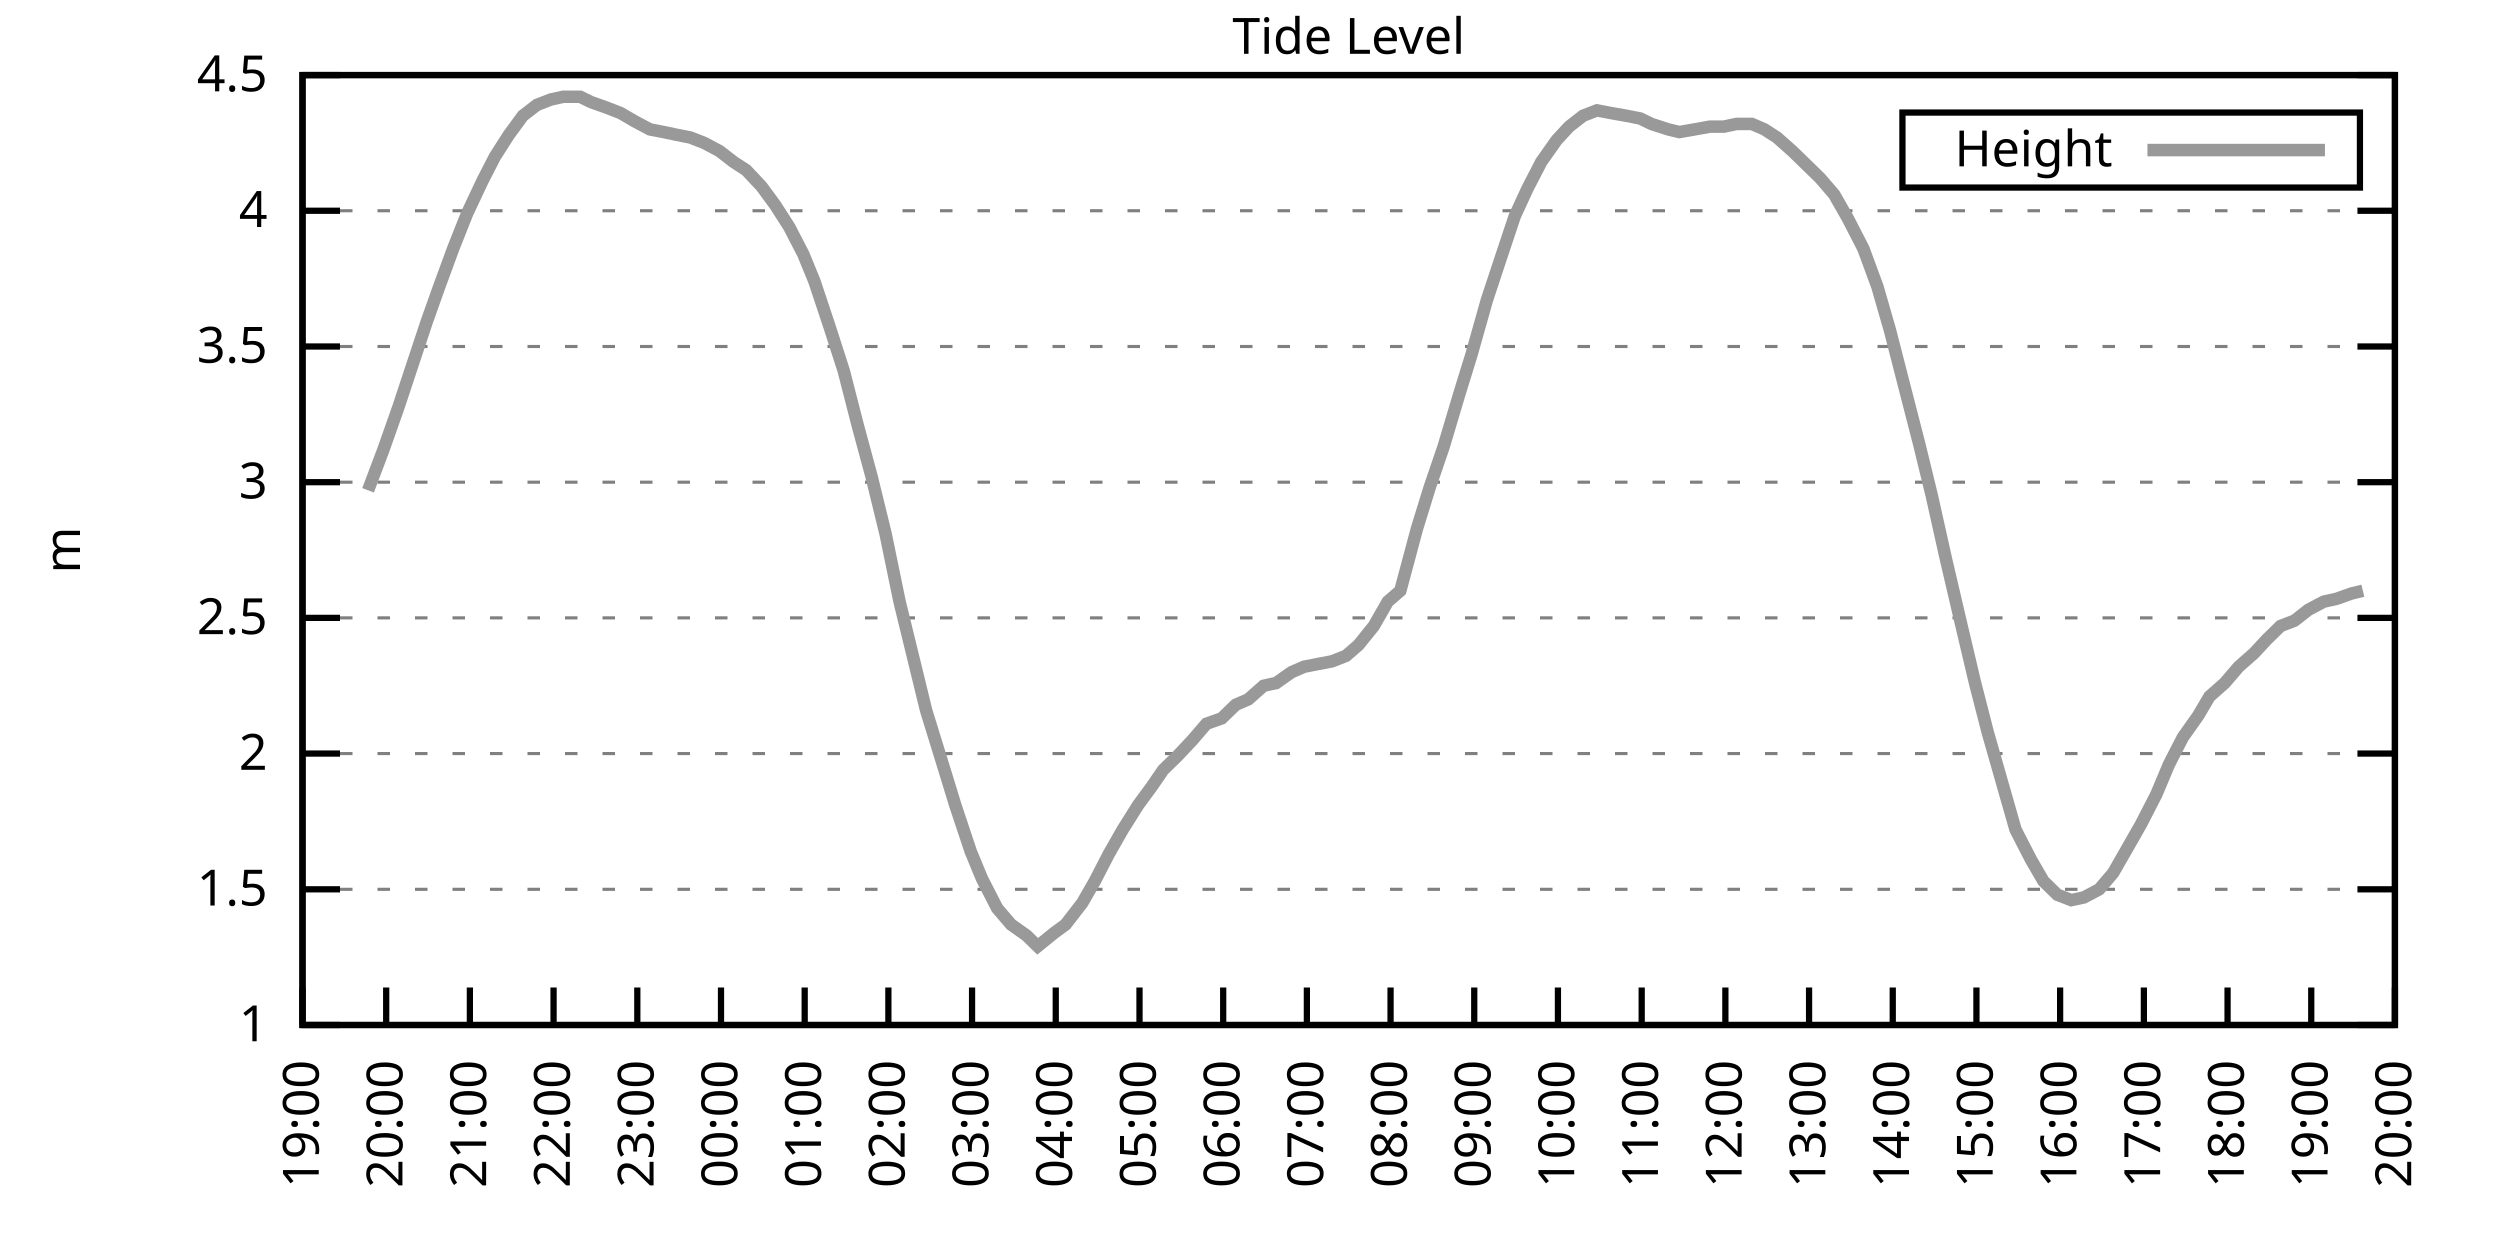
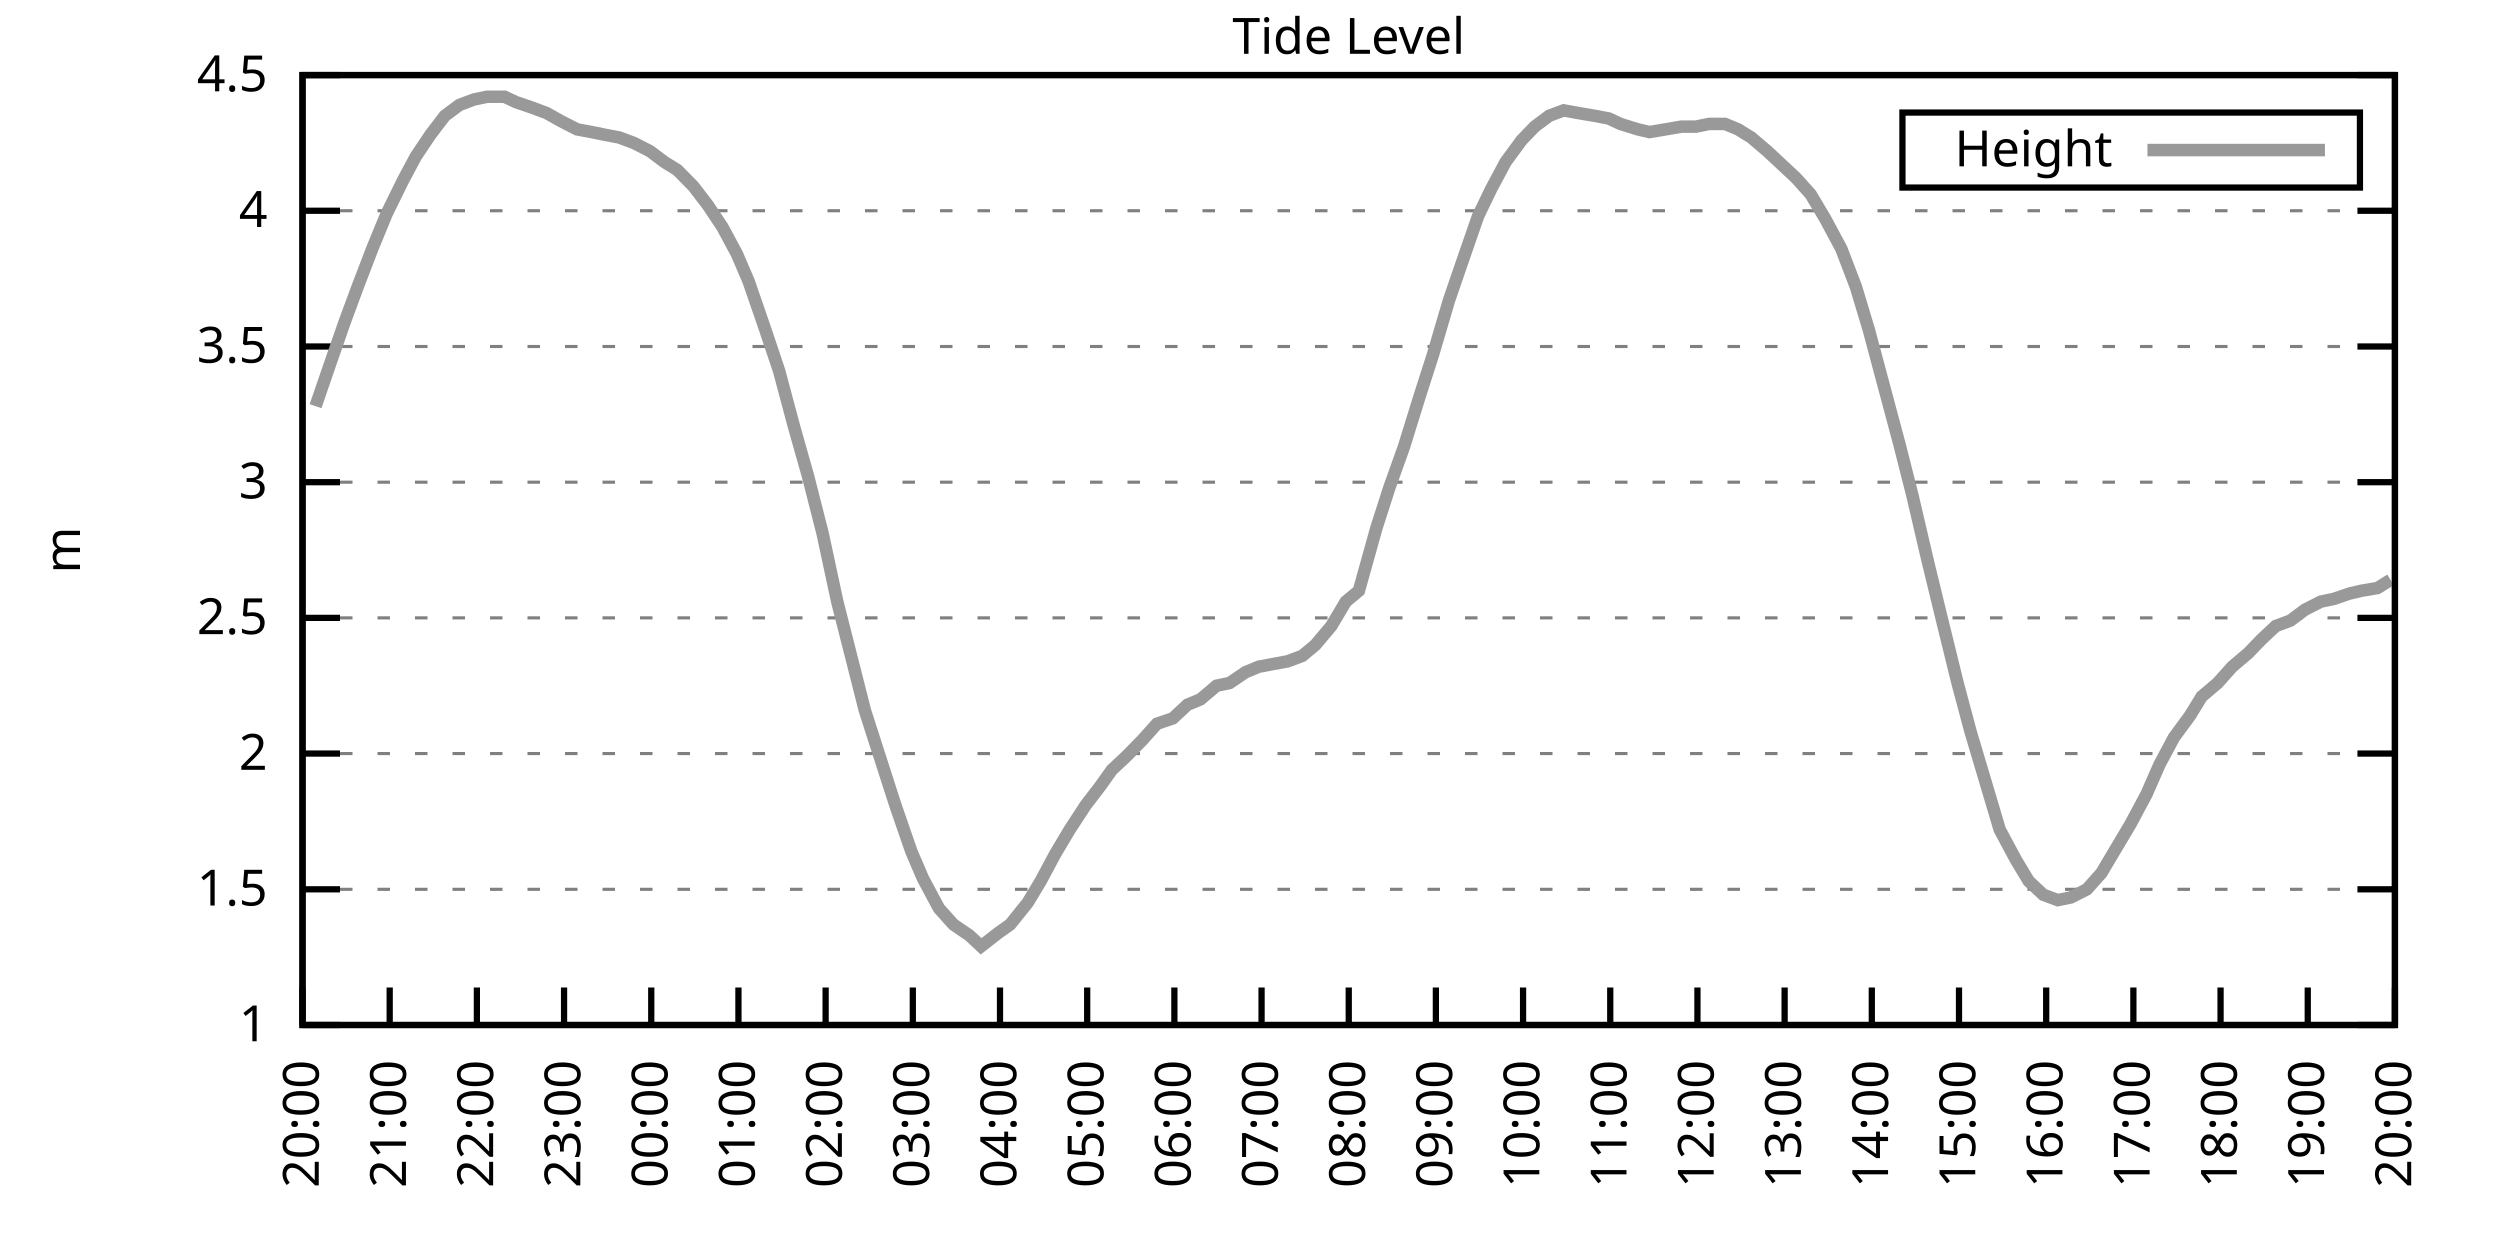
<svg xmlns="http://www.w3.org/2000/svg" xmlns:xlink="http://www.w3.org/1999/xlink" width="400" height="200" viewBox="0 0 400 200">
  <g id="gnuplot_canvas">
    <rect x="0" y="0" width="400" height="200" fill="none" />
    <defs>
      <circle id="gpDot" r="0.5" stroke-width="0.5" stroke="currentColor" />
      <path id="gpPt0" stroke-width="0.333" stroke="currentColor" d="M-1,0 h2 M0,-1 v2" />
      <path id="gpPt1" stroke-width="0.333" stroke="currentColor" d="M-1,-1 L1,1 M1,-1 L-1,1" />
      <path id="gpPt2" stroke-width="0.333" stroke="currentColor" d="M-1,0 L1,0 M0,-1 L0,1 M-1,-1 L1,1 M-1,1 L1,-1" />
      <rect id="gpPt3" stroke-width="0.333" stroke="currentColor" x="-1" y="-1" width="2" height="2" />
      <rect id="gpPt4" stroke-width="0.333" stroke="currentColor" fill="currentColor" x="-1" y="-1" width="2" height="2" />
      <circle id="gpPt5" stroke-width="0.333" stroke="currentColor" cx="0" cy="0" r="1" />
      <use xlink:href="#gpPt5" id="gpPt6" fill="currentColor" stroke="none" />
      <path id="gpPt7" stroke-width="0.333" stroke="currentColor" d="M0,-1.33 L-1.33,0.67 L1.33,0.67 z" />
      <use xlink:href="#gpPt7" id="gpPt8" fill="currentColor" stroke="none" />
      <use xlink:href="#gpPt7" id="gpPt9" stroke="currentColor" transform="rotate(180)" />
      <use xlink:href="#gpPt9" id="gpPt10" fill="currentColor" stroke="none" />
      <use xlink:href="#gpPt3" id="gpPt11" stroke="currentColor" transform="rotate(45)" />
      <use xlink:href="#gpPt11" id="gpPt12" fill="currentColor" stroke="none" />
      <path id="gpPt13" stroke-width="0.333" stroke="currentColor" d="M0,1.330 L1.265,0.411 L0.782,-1.067 L-0.782,-1.076 L-1.265,0.411 z" />
      <use xlink:href="#gpPt13" id="gpPt14" fill="currentColor" stroke="none" />
      <filter id="textbox" filterUnits="objectBoundingBox" x="0" y="0" height="1" width="1">
        <feFlood flood-color="white" flood-opacity="1" result="bgnd" />
        <feComposite in="SourceGraphic" in2="bgnd" operator="atop" />
      </filter>
      <filter id="greybox" filterUnits="objectBoundingBox" x="0" y="0" height="1" width="1">
        <feFlood flood-color="lightgrey" flood-opacity="1" result="grey" />
        <feComposite in="SourceGraphic" in2="grey" operator="atop" />
      </filter>
    </defs>
    <g fill="none" color="white" stroke="currentColor" stroke-width="1.00" stroke-linecap="butt" stroke-linejoin="miter">
</g>
    <g fill="none" color="black" stroke="currentColor" stroke-width="1.00" stroke-linecap="butt" stroke-linejoin="miter">
      <g stroke="none" shape-rendering="crispEdges">
        <polygon fill="rgb(255, 255, 255)" points="48.40,164.00 383.18,164.00 383.18,12.02 48.40,12.02 " />
      </g>
    </g>
    <g fill="none" color="black" stroke="currentColor" stroke-width="1.00" stroke-linecap="butt" stroke-linejoin="miter">
</g>
    <g fill="none" color="black" stroke="black" stroke-width="0.50" stroke-linecap="butt" stroke-linejoin="miter">
</g>
    <g fill="none" color="gray" stroke="currentColor" stroke-width="0.50" stroke-linecap="butt" stroke-linejoin="miter">
      <path stroke="gray" stroke-dasharray="2,4" class="gridline" d="M48.40,164.00 L383.19,164.00  " />
    </g>
    <g fill="none" color="gray" stroke="gray" stroke-width="1.00" stroke-linecap="butt" stroke-linejoin="miter">
</g>
    <g fill="none" color="black" stroke="currentColor" stroke-width="1.00" stroke-linecap="butt" stroke-linejoin="miter">
      <path stroke="black" d="M48.40,164.00 L54.40,164.00 M383.19,164.00 L377.19,164.00  " />
      <g transform="translate(42.80,166.60)" stroke="none" fill="black" font-family="Sans" font-size="8.00" text-anchor="end">
        <text>
          <tspan font-family="Sans"> 1</tspan>
        </text>
      </g>
    </g>
    <g fill="none" color="black" stroke="currentColor" stroke-width="1.00" stroke-linecap="butt" stroke-linejoin="miter">
</g>
    <g fill="none" color="black" stroke="black" stroke-width="0.50" stroke-linecap="butt" stroke-linejoin="miter">
</g>
    <g fill="none" color="gray" stroke="currentColor" stroke-width="0.50" stroke-linecap="butt" stroke-linejoin="miter">
      <path stroke="gray" stroke-dasharray="2,4" class="gridline" d="M48.40,142.29 L383.19,142.29  " />
    </g>
    <g fill="none" color="gray" stroke="gray" stroke-width="1.00" stroke-linecap="butt" stroke-linejoin="miter">
</g>
    <g fill="none" color="black" stroke="currentColor" stroke-width="1.00" stroke-linecap="butt" stroke-linejoin="miter">
      <path stroke="black" d="M48.40,142.29 L54.40,142.29 M383.19,142.29 L377.19,142.29  " />
      <g transform="translate(42.80,144.89)" stroke="none" fill="black" font-family="Sans" font-size="8.00" text-anchor="end">
        <text>
          <tspan font-family="Sans"> 1.5</tspan>
        </text>
      </g>
    </g>
    <g fill="none" color="black" stroke="currentColor" stroke-width="1.00" stroke-linecap="butt" stroke-linejoin="miter">
</g>
    <g fill="none" color="black" stroke="black" stroke-width="0.50" stroke-linecap="butt" stroke-linejoin="miter">
</g>
    <g fill="none" color="gray" stroke="currentColor" stroke-width="0.50" stroke-linecap="butt" stroke-linejoin="miter">
      <path stroke="gray" stroke-dasharray="2,4" class="gridline" d="M48.40,120.57 L383.19,120.57  " />
    </g>
    <g fill="none" color="gray" stroke="gray" stroke-width="1.00" stroke-linecap="butt" stroke-linejoin="miter">
</g>
    <g fill="none" color="black" stroke="currentColor" stroke-width="1.00" stroke-linecap="butt" stroke-linejoin="miter">
      <path stroke="black" d="M48.40,120.57 L54.40,120.57 M383.19,120.57 L377.19,120.57  " />
      <g transform="translate(42.80,123.17)" stroke="none" fill="black" font-family="Sans" font-size="8.00" text-anchor="end">
        <text>
          <tspan font-family="Sans"> 2</tspan>
        </text>
      </g>
    </g>
    <g fill="none" color="black" stroke="currentColor" stroke-width="1.00" stroke-linecap="butt" stroke-linejoin="miter">
</g>
    <g fill="none" color="black" stroke="black" stroke-width="0.50" stroke-linecap="butt" stroke-linejoin="miter">
</g>
    <g fill="none" color="gray" stroke="currentColor" stroke-width="0.50" stroke-linecap="butt" stroke-linejoin="miter">
      <path stroke="gray" stroke-dasharray="2,4" class="gridline" d="M48.40,98.86 L383.19,98.86  " />
    </g>
    <g fill="none" color="gray" stroke="gray" stroke-width="1.00" stroke-linecap="butt" stroke-linejoin="miter">
</g>
    <g fill="none" color="black" stroke="currentColor" stroke-width="1.00" stroke-linecap="butt" stroke-linejoin="miter">
      <path stroke="black" d="M48.40,98.86 L54.40,98.86 M383.19,98.86 L377.19,98.86  " />
      <g transform="translate(42.80,101.46)" stroke="none" fill="black" font-family="Sans" font-size="8.00" text-anchor="end">
        <text>
          <tspan font-family="Sans"> 2.5</tspan>
        </text>
      </g>
    </g>
    <g fill="none" color="black" stroke="currentColor" stroke-width="1.00" stroke-linecap="butt" stroke-linejoin="miter">
</g>
    <g fill="none" color="black" stroke="black" stroke-width="0.50" stroke-linecap="butt" stroke-linejoin="miter">
</g>
    <g fill="none" color="gray" stroke="currentColor" stroke-width="0.50" stroke-linecap="butt" stroke-linejoin="miter">
      <path stroke="gray" stroke-dasharray="2,4" class="gridline" d="M48.40,77.15 L383.19,77.15  " />
    </g>
    <g fill="none" color="gray" stroke="gray" stroke-width="1.00" stroke-linecap="butt" stroke-linejoin="miter">
</g>
    <g fill="none" color="black" stroke="currentColor" stroke-width="1.00" stroke-linecap="butt" stroke-linejoin="miter">
      <path stroke="black" d="M48.40,77.15 L54.40,77.15 M383.19,77.15 L377.19,77.15  " />
      <g transform="translate(42.80,79.75)" stroke="none" fill="black" font-family="Sans" font-size="8.00" text-anchor="end">
        <text>
          <tspan font-family="Sans"> 3</tspan>
        </text>
      </g>
    </g>
    <g fill="none" color="black" stroke="currentColor" stroke-width="1.00" stroke-linecap="butt" stroke-linejoin="miter">
</g>
    <g fill="none" color="black" stroke="black" stroke-width="0.50" stroke-linecap="butt" stroke-linejoin="miter">
</g>
    <g fill="none" color="gray" stroke="currentColor" stroke-width="0.50" stroke-linecap="butt" stroke-linejoin="miter">
      <path stroke="gray" stroke-dasharray="2,4" class="gridline" d="M48.40,55.44 L383.19,55.44  " />
    </g>
    <g fill="none" color="gray" stroke="gray" stroke-width="1.00" stroke-linecap="butt" stroke-linejoin="miter">
</g>
    <g fill="none" color="black" stroke="currentColor" stroke-width="1.00" stroke-linecap="butt" stroke-linejoin="miter">
      <path stroke="black" d="M48.40,55.44 L54.40,55.44 M383.19,55.44 L377.19,55.44  " />
      <g transform="translate(42.80,58.04)" stroke="none" fill="black" font-family="Sans" font-size="8.00" text-anchor="end">
        <text>
          <tspan font-family="Sans"> 3.5</tspan>
        </text>
      </g>
    </g>
    <g fill="none" color="black" stroke="currentColor" stroke-width="1.00" stroke-linecap="butt" stroke-linejoin="miter">
</g>
    <g fill="none" color="black" stroke="black" stroke-width="0.50" stroke-linecap="butt" stroke-linejoin="miter">
</g>
    <g fill="none" color="gray" stroke="currentColor" stroke-width="0.50" stroke-linecap="butt" stroke-linejoin="miter">
      <path stroke="gray" stroke-dasharray="2,4" class="gridline" d="M48.40,33.72 L383.19,33.72  " />
    </g>
    <g fill="none" color="gray" stroke="gray" stroke-width="1.00" stroke-linecap="butt" stroke-linejoin="miter">
</g>
    <g fill="none" color="black" stroke="currentColor" stroke-width="1.00" stroke-linecap="butt" stroke-linejoin="miter">
      <path stroke="black" d="M48.40,33.72 L54.40,33.72 M383.19,33.72 L377.19,33.72  " />
      <g transform="translate(42.80,36.32)" stroke="none" fill="black" font-family="Sans" font-size="8.00" text-anchor="end">
        <text>
          <tspan font-family="Sans"> 4</tspan>
        </text>
      </g>
    </g>
    <g fill="none" color="black" stroke="currentColor" stroke-width="1.00" stroke-linecap="butt" stroke-linejoin="miter">
</g>
    <g fill="none" color="black" stroke="black" stroke-width="0.50" stroke-linecap="butt" stroke-linejoin="miter">
</g>
    <g fill="none" color="gray" stroke="currentColor" stroke-width="0.50" stroke-linecap="butt" stroke-linejoin="miter">
      <path stroke="gray" stroke-dasharray="2,4" class="gridline" d="M48.40,12.01 L383.19,12.01  " />
    </g>
    <g fill="none" color="gray" stroke="gray" stroke-width="1.00" stroke-linecap="butt" stroke-linejoin="miter">
</g>
    <g fill="none" color="black" stroke="currentColor" stroke-width="1.00" stroke-linecap="butt" stroke-linejoin="miter">
      <path stroke="black" d="M48.40,12.01 L54.40,12.01 M383.19,12.01 L377.19,12.01  " />
      <g transform="translate(42.80,14.61)" stroke="none" fill="black" font-family="Sans" font-size="8.00" text-anchor="end">
        <text>
          <tspan font-family="Sans"> 4.5</tspan>
        </text>
      </g>
    </g>
    <g fill="none" color="black" stroke="currentColor" stroke-width="1.00" stroke-linecap="butt" stroke-linejoin="miter">
      <path stroke="black" d="M48.40,164.00 L48.40,158.00  " />
      <g transform="translate(51.00,169.60) rotate(270.00)" stroke="none" fill="black" font-family="Sans" font-size="8.00" text-anchor="end">
        <text>
-           <tspan font-family="Sans">19:00</tspan>
-         </text>
-       </g>
-     </g>
-     <g fill="none" color="black" stroke="currentColor" stroke-width="1.00" stroke-linecap="butt" stroke-linejoin="miter">
-       <path stroke="black" d="M61.79,164.00 L61.79,158.00  " />
-       <g transform="translate(64.39,169.60) rotate(270.00)" stroke="none" fill="black" font-family="Sans" font-size="8.00" text-anchor="end">
-         <text>
          <tspan font-family="Sans">20:00</tspan>
        </text>
      </g>
    </g>
    <g fill="none" color="black" stroke="currentColor" stroke-width="1.00" stroke-linecap="butt" stroke-linejoin="miter">
-       <path stroke="black" d="M75.18,164.00 L75.18,158.00  " />
-       <g transform="translate(77.78,169.60) rotate(270.00)" stroke="none" fill="black" font-family="Sans" font-size="8.00" text-anchor="end">
+       <path stroke="black" d="M62.35,164.00 L62.35,158.00  " />
+       <g transform="translate(64.95,169.60) rotate(270.00)" stroke="none" fill="black" font-family="Sans" font-size="8.00" text-anchor="end">
        <text>
          <tspan font-family="Sans">21:00</tspan>
        </text>
      </g>
    </g>
    <g fill="none" color="black" stroke="currentColor" stroke-width="1.00" stroke-linecap="butt" stroke-linejoin="miter">
-       <path stroke="black" d="M88.57,164.00 L88.57,158.00  " />
-       <g transform="translate(91.17,169.60) rotate(270.00)" stroke="none" fill="black" font-family="Sans" font-size="8.00" text-anchor="end">
+       <path stroke="black" d="M76.30,164.00 L76.30,158.00  " />
+       <g transform="translate(78.90,169.60) rotate(270.00)" stroke="none" fill="black" font-family="Sans" font-size="8.00" text-anchor="end">
        <text>
          <tspan font-family="Sans">22:00</tspan>
        </text>
      </g>
    </g>
    <g fill="none" color="black" stroke="currentColor" stroke-width="1.00" stroke-linecap="butt" stroke-linejoin="miter">
-       <path stroke="black" d="M101.97,164.00 L101.97,158.00  " />
-       <g transform="translate(104.57,169.60) rotate(270.00)" stroke="none" fill="black" font-family="Sans" font-size="8.00" text-anchor="end">
+       <path stroke="black" d="M90.25,164.00 L90.25,158.00  " />
+       <g transform="translate(92.85,169.60) rotate(270.00)" stroke="none" fill="black" font-family="Sans" font-size="8.00" text-anchor="end">
        <text>
          <tspan font-family="Sans">23:00</tspan>
        </text>
      </g>
    </g>
    <g fill="none" color="black" stroke="currentColor" stroke-width="1.00" stroke-linecap="butt" stroke-linejoin="miter">
-       <path stroke="black" d="M115.36,164.00 L115.36,158.00  " />
-       <g transform="translate(117.96,169.60) rotate(270.00)" stroke="none" fill="black" font-family="Sans" font-size="8.00" text-anchor="end">
+       <path stroke="black" d="M104.20,164.00 L104.20,158.00  " />
+       <g transform="translate(106.80,169.60) rotate(270.00)" stroke="none" fill="black" font-family="Sans" font-size="8.00" text-anchor="end">
        <text>
          <tspan font-family="Sans">00:00</tspan>
        </text>
      </g>
    </g>
    <g fill="none" color="black" stroke="currentColor" stroke-width="1.00" stroke-linecap="butt" stroke-linejoin="miter">
-       <path stroke="black" d="M128.75,164.00 L128.75,158.00  " />
-       <g transform="translate(131.35,169.60) rotate(270.00)" stroke="none" fill="black" font-family="Sans" font-size="8.00" text-anchor="end">
+       <path stroke="black" d="M118.15,164.00 L118.15,158.00  " />
+       <g transform="translate(120.75,169.60) rotate(270.00)" stroke="none" fill="black" font-family="Sans" font-size="8.00" text-anchor="end">
        <text>
          <tspan font-family="Sans">01:00</tspan>
        </text>
      </g>
    </g>
    <g fill="none" color="black" stroke="currentColor" stroke-width="1.00" stroke-linecap="butt" stroke-linejoin="miter">
-       <path stroke="black" d="M142.14,164.00 L142.14,158.00  " />
-       <g transform="translate(144.74,169.60) rotate(270.00)" stroke="none" fill="black" font-family="Sans" font-size="8.00" text-anchor="end">
+       <path stroke="black" d="M132.10,164.00 L132.10,158.00  " />
+       <g transform="translate(134.70,169.60) rotate(270.00)" stroke="none" fill="black" font-family="Sans" font-size="8.00" text-anchor="end">
        <text>
          <tspan font-family="Sans">02:00</tspan>
        </text>
      </g>
    </g>
    <g fill="none" color="black" stroke="currentColor" stroke-width="1.00" stroke-linecap="butt" stroke-linejoin="miter">
-       <path stroke="black" d="M155.53,164.00 L155.53,158.00  " />
-       <g transform="translate(158.13,169.60) rotate(270.00)" stroke="none" fill="black" font-family="Sans" font-size="8.00" text-anchor="end">
+       <path stroke="black" d="M146.05,164.00 L146.05,158.00  " />
+       <g transform="translate(148.65,169.60) rotate(270.00)" stroke="none" fill="black" font-family="Sans" font-size="8.00" text-anchor="end">
        <text>
          <tspan font-family="Sans">03:00</tspan>
        </text>
      </g>
    </g>
    <g fill="none" color="black" stroke="currentColor" stroke-width="1.00" stroke-linecap="butt" stroke-linejoin="miter">
-       <path stroke="black" d="M168.92,164.00 L168.92,158.00  " />
-       <g transform="translate(171.52,169.60) rotate(270.00)" stroke="none" fill="black" font-family="Sans" font-size="8.00" text-anchor="end">
+       <path stroke="black" d="M160.00,164.00 L160.00,158.00  " />
+       <g transform="translate(162.60,169.60) rotate(270.00)" stroke="none" fill="black" font-family="Sans" font-size="8.00" text-anchor="end">
        <text>
          <tspan font-family="Sans">04:00</tspan>
        </text>
      </g>
    </g>
    <g fill="none" color="black" stroke="currentColor" stroke-width="1.00" stroke-linecap="butt" stroke-linejoin="miter">
-       <path stroke="black" d="M182.32,164.00 L182.32,158.00  " />
-       <g transform="translate(184.92,169.60) rotate(270.00)" stroke="none" fill="black" font-family="Sans" font-size="8.00" text-anchor="end">
+       <path stroke="black" d="M173.95,164.00 L173.95,158.00  " />
+       <g transform="translate(176.55,169.60) rotate(270.00)" stroke="none" fill="black" font-family="Sans" font-size="8.00" text-anchor="end">
        <text>
          <tspan font-family="Sans">05:00</tspan>
        </text>
      </g>
    </g>
    <g fill="none" color="black" stroke="currentColor" stroke-width="1.00" stroke-linecap="butt" stroke-linejoin="miter">
-       <path stroke="black" d="M195.71,164.00 L195.71,158.00  " />
-       <g transform="translate(198.31,169.60) rotate(270.00)" stroke="none" fill="black" font-family="Sans" font-size="8.00" text-anchor="end">
+       <path stroke="black" d="M187.90,164.00 L187.90,158.00  " />
+       <g transform="translate(190.50,169.60) rotate(270.00)" stroke="none" fill="black" font-family="Sans" font-size="8.00" text-anchor="end">
        <text>
          <tspan font-family="Sans">06:00</tspan>
        </text>
      </g>
    </g>
    <g fill="none" color="black" stroke="currentColor" stroke-width="1.00" stroke-linecap="butt" stroke-linejoin="miter">
-       <path stroke="black" d="M209.10,164.00 L209.10,158.00  " />
-       <g transform="translate(211.70,169.60) rotate(270.00)" stroke="none" fill="black" font-family="Sans" font-size="8.00" text-anchor="end">
+       <path stroke="black" d="M201.85,164.00 L201.85,158.00  " />
+       <g transform="translate(204.45,169.60) rotate(270.00)" stroke="none" fill="black" font-family="Sans" font-size="8.00" text-anchor="end">
        <text>
          <tspan font-family="Sans">07:00</tspan>
        </text>
      </g>
    </g>
    <g fill="none" color="black" stroke="currentColor" stroke-width="1.00" stroke-linecap="butt" stroke-linejoin="miter">
-       <path stroke="black" d="M222.49,164.00 L222.49,158.00  " />
-       <g transform="translate(225.09,169.60) rotate(270.00)" stroke="none" fill="black" font-family="Sans" font-size="8.00" text-anchor="end">
+       <path stroke="black" d="M215.80,164.00 L215.80,158.00  " />
+       <g transform="translate(218.40,169.60) rotate(270.00)" stroke="none" fill="black" font-family="Sans" font-size="8.00" text-anchor="end">
        <text>
          <tspan font-family="Sans">08:00</tspan>
        </text>
      </g>
    </g>
    <g fill="none" color="black" stroke="currentColor" stroke-width="1.00" stroke-linecap="butt" stroke-linejoin="miter">
-       <path stroke="black" d="M235.88,164.00 L235.88,158.00  " />
-       <g transform="translate(238.48,169.60) rotate(270.00)" stroke="none" fill="black" font-family="Sans" font-size="8.00" text-anchor="end">
+       <path stroke="black" d="M229.74,164.00 L229.74,158.00  " />
+       <g transform="translate(232.34,169.60) rotate(270.00)" stroke="none" fill="black" font-family="Sans" font-size="8.00" text-anchor="end">
        <text>
          <tspan font-family="Sans">09:00</tspan>
        </text>
      </g>
    </g>
    <g fill="none" color="black" stroke="currentColor" stroke-width="1.00" stroke-linecap="butt" stroke-linejoin="miter">
-       <path stroke="black" d="M249.27,164.00 L249.27,158.00  " />
-       <g transform="translate(251.87,169.60) rotate(270.00)" stroke="none" fill="black" font-family="Sans" font-size="8.00" text-anchor="end">
+       <path stroke="black" d="M243.69,164.00 L243.69,158.00  " />
+       <g transform="translate(246.29,169.60) rotate(270.00)" stroke="none" fill="black" font-family="Sans" font-size="8.00" text-anchor="end">
        <text>
          <tspan font-family="Sans">10:00</tspan>
        </text>
      </g>
    </g>
    <g fill="none" color="black" stroke="currentColor" stroke-width="1.00" stroke-linecap="butt" stroke-linejoin="miter">
-       <path stroke="black" d="M262.67,164.00 L262.67,158.00  " />
-       <g transform="translate(265.27,169.60) rotate(270.00)" stroke="none" fill="black" font-family="Sans" font-size="8.00" text-anchor="end">
+       <path stroke="black" d="M257.64,164.00 L257.64,158.00  " />
+       <g transform="translate(260.24,169.60) rotate(270.00)" stroke="none" fill="black" font-family="Sans" font-size="8.00" text-anchor="end">
        <text>
          <tspan font-family="Sans">11:00</tspan>
        </text>
      </g>
    </g>
    <g fill="none" color="black" stroke="currentColor" stroke-width="1.00" stroke-linecap="butt" stroke-linejoin="miter">
-       <path stroke="black" d="M276.06,164.00 L276.06,158.00  " />
-       <g transform="translate(278.66,169.60) rotate(270.00)" stroke="none" fill="black" font-family="Sans" font-size="8.00" text-anchor="end">
+       <path stroke="black" d="M271.59,164.00 L271.59,158.00  " />
+       <g transform="translate(274.19,169.60) rotate(270.00)" stroke="none" fill="black" font-family="Sans" font-size="8.00" text-anchor="end">
        <text>
          <tspan font-family="Sans">12:00</tspan>
        </text>
      </g>
    </g>
    <g fill="none" color="black" stroke="currentColor" stroke-width="1.00" stroke-linecap="butt" stroke-linejoin="miter">
-       <path stroke="black" d="M289.45,164.00 L289.45,158.00  " />
-       <g transform="translate(292.05,169.60) rotate(270.00)" stroke="none" fill="black" font-family="Sans" font-size="8.00" text-anchor="end">
+       <path stroke="black" d="M285.54,164.00 L285.54,158.00  " />
+       <g transform="translate(288.14,169.60) rotate(270.00)" stroke="none" fill="black" font-family="Sans" font-size="8.00" text-anchor="end">
        <text>
          <tspan font-family="Sans">13:00</tspan>
        </text>
      </g>
    </g>
    <g fill="none" color="black" stroke="currentColor" stroke-width="1.00" stroke-linecap="butt" stroke-linejoin="miter">
-       <path stroke="black" d="M302.84,164.00 L302.84,158.00  " />
-       <g transform="translate(305.44,169.60) rotate(270.00)" stroke="none" fill="black" font-family="Sans" font-size="8.00" text-anchor="end">
+       <path stroke="black" d="M299.49,164.00 L299.49,158.00  " />
+       <g transform="translate(302.09,169.60) rotate(270.00)" stroke="none" fill="black" font-family="Sans" font-size="8.00" text-anchor="end">
        <text>
          <tspan font-family="Sans">14:00</tspan>
        </text>
      </g>
    </g>
    <g fill="none" color="black" stroke="currentColor" stroke-width="1.00" stroke-linecap="butt" stroke-linejoin="miter">
-       <path stroke="black" d="M316.23,164.00 L316.23,158.00  " />
-       <g transform="translate(318.83,169.60) rotate(270.00)" stroke="none" fill="black" font-family="Sans" font-size="8.00" text-anchor="end">
+       <path stroke="black" d="M313.44,164.00 L313.44,158.00  " />
+       <g transform="translate(316.04,169.60) rotate(270.00)" stroke="none" fill="black" font-family="Sans" font-size="8.00" text-anchor="end">
        <text>
          <tspan font-family="Sans">15:00</tspan>
        </text>
      </g>
    </g>
    <g fill="none" color="black" stroke="currentColor" stroke-width="1.00" stroke-linecap="butt" stroke-linejoin="miter">
-       <path stroke="black" d="M329.62,164.00 L329.62,158.00  " />
-       <g transform="translate(332.22,169.60) rotate(270.00)" stroke="none" fill="black" font-family="Sans" font-size="8.00" text-anchor="end">
+       <path stroke="black" d="M327.39,164.00 L327.39,158.00  " />
+       <g transform="translate(329.99,169.60) rotate(270.00)" stroke="none" fill="black" font-family="Sans" font-size="8.00" text-anchor="end">
        <text>
          <tspan font-family="Sans">16:00</tspan>
        </text>
      </g>
    </g>
    <g fill="none" color="black" stroke="currentColor" stroke-width="1.00" stroke-linecap="butt" stroke-linejoin="miter">
-       <path stroke="black" d="M343.02,164.00 L343.02,158.00  " />
-       <g transform="translate(345.62,169.60) rotate(270.00)" stroke="none" fill="black" font-family="Sans" font-size="8.00" text-anchor="end">
+       <path stroke="black" d="M341.34,164.00 L341.34,158.00  " />
+       <g transform="translate(343.94,169.60) rotate(270.00)" stroke="none" fill="black" font-family="Sans" font-size="8.00" text-anchor="end">
        <text>
          <tspan font-family="Sans">17:00</tspan>
        </text>
      </g>
    </g>
    <g fill="none" color="black" stroke="currentColor" stroke-width="1.00" stroke-linecap="butt" stroke-linejoin="miter">
-       <path stroke="black" d="M356.41,164.00 L356.41,158.00  " />
-       <g transform="translate(359.01,169.60) rotate(270.00)" stroke="none" fill="black" font-family="Sans" font-size="8.00" text-anchor="end">
+       <path stroke="black" d="M355.29,164.00 L355.29,158.00  " />
+       <g transform="translate(357.89,169.60) rotate(270.00)" stroke="none" fill="black" font-family="Sans" font-size="8.00" text-anchor="end">
        <text>
          <tspan font-family="Sans">18:00</tspan>
        </text>
      </g>
    </g>
    <g fill="none" color="black" stroke="currentColor" stroke-width="1.00" stroke-linecap="butt" stroke-linejoin="miter">
-       <path stroke="black" d="M369.80,164.00 L369.80,158.00  " />
-       <g transform="translate(372.40,169.60) rotate(270.00)" stroke="none" fill="black" font-family="Sans" font-size="8.00" text-anchor="end">
+       <path stroke="black" d="M369.24,164.00 L369.24,158.00  " />
+       <g transform="translate(371.84,169.60) rotate(270.00)" stroke="none" fill="black" font-family="Sans" font-size="8.00" text-anchor="end">
        <text>
          <tspan font-family="Sans">19:00</tspan>
        </text>
      </g>
    </g>
    <g fill="none" color="black" stroke="currentColor" stroke-width="1.00" stroke-linecap="butt" stroke-linejoin="miter">
      <path stroke="black" d="M383.19,164.00 L383.19,158.00  " />
      <g transform="translate(385.79,169.60) rotate(270.00)" stroke="none" fill="black" font-family="Sans" font-size="8.00" text-anchor="end">
        <text>
          <tspan font-family="Sans">20:00</tspan>
        </text>
      </g>
    </g>
    <g fill="none" color="black" stroke="currentColor" stroke-width="1.00" stroke-linecap="butt" stroke-linejoin="miter">
</g>
    <g fill="none" color="black" stroke="currentColor" stroke-width="1.00" stroke-linecap="butt" stroke-linejoin="miter">
      <path stroke="black" d="M48.40,12.01 L48.40,164.00 L383.19,164.00 L383.19,12.01 L48.40,12.01 Z  " />
    </g>
    <g fill="none" color="black" stroke="currentColor" stroke-width="1.00" stroke-linecap="butt" stroke-linejoin="miter">
</g>
    <g fill="none" color="black" stroke="currentColor" stroke-width="1.00" stroke-linecap="butt" stroke-linejoin="miter">
      <path stroke="black" d="M304.39,30.01 L304.39,18.01 L377.59,18.01 L377.59,30.01 L304.39,30.01 Z  " />
    </g>
    <g id="Tide_level_plot_1">
      <g fill="none" color="white" stroke="black" stroke-width="2.00" stroke-linecap="butt" stroke-linejoin="miter">
</g>
      <g fill="none" color="black" stroke="currentColor" stroke-width="2.00" stroke-linecap="butt" stroke-linejoin="miter">
        <g transform="translate(337.99,26.61)" stroke="none" fill="black" font-family="Sans" font-size="8.00" text-anchor="end">
          <text>
            <tspan font-family="Sans">Height</tspan>
          </text>
        </g>
      </g>
      <g fill="none" color="black" stroke="currentColor" stroke-width="2.00" stroke-linecap="butt" stroke-linejoin="miter">
-         <path stroke="rgb(153, 153, 153)" d="M343.59,24.01 L371.99,24.01 M58.89,78.45 L61.35,71.94 L63.80,64.99 L65.81,58.91 L68.26,51.53 L70.27,45.88   L72.50,39.80 L74.74,34.16 L77.19,28.95 L79.20,25.04 L81.43,21.56 L83.66,18.52 L85.90,16.79 L88.13,15.92   L90.14,15.48 L92.82,15.48 L94.60,16.35 L97.06,17.22 L99.29,18.09 L101.52,19.39 L103.98,20.70 L106.21,21.13   L108.22,21.56 L110.45,22.00 L112.68,22.87 L115.13,24.17 L117.37,25.91 L119.38,27.21 L121.83,29.81 L124.06,32.85   L126.29,36.33 L128.53,40.67 L130.31,45.01 L132.77,52.40 L135.00,59.34 L137.23,68.03 L139.46,76.28 L141.69,85.40   L143.93,96.26 L146.16,105.38 L148.17,113.63 L150.85,122.31 L152.85,128.83 L155.31,136.21 L157.10,140.55 L159.55,145.33   L161.78,147.93 L164.24,149.67 L166.02,151.41 L168.70,149.24 L170.49,147.93 L173.17,144.46 L175.17,140.98 L177.41,136.64   L179.64,132.73 L182.09,128.83 L184.32,125.79 L186.11,123.18 L188.34,121.01 L190.80,118.40 L193.03,115.80 L195.48,114.93   L197.72,112.76 L199.73,111.89 L202.18,109.72 L204.19,109.28 L206.64,107.55 L208.65,106.68 L210.88,106.24 L213.12,105.81   L215.35,104.94 L217.36,103.20 L219.81,100.16 L222.04,96.26 L224.05,94.52 L226.73,84.53 L228.74,78.02 L230.97,71.50   L233.43,63.25 L235.44,56.74 L237.89,48.05 L239.90,41.97 L242.36,34.59 L244.36,30.25 L246.60,25.91 L249.05,22.43   L251.06,20.26 L253.29,18.52 L255.52,17.66 L257.76,18.09 L260.21,18.52 L262.44,18.96 L264.23,19.83 L266.91,20.70   L268.69,21.13 L271.15,20.70 L273.60,20.26 L275.83,20.26 L277.84,19.83 L280.30,19.83 L282.31,20.70 L284.32,22.00   L286.77,24.17 L289.00,26.34 L291.23,28.51 L293.47,31.12 L295.70,35.03 L298.15,39.80 L300.39,45.88 L302.39,52.83   L304.40,60.65 L307.08,71.07 L309.09,79.32 L311.32,89.31 L313.55,98.86 L316.01,109.28 L318.02,117.10 L320.25,124.92   L322.48,132.73 L324.94,137.51 L326.95,140.98 L329.18,143.16 L331.41,144.02 L333.42,143.59 L335.87,142.29 L338.10,139.68   L340.34,135.77 L342.57,131.86 L345.02,127.09 L347.03,122.31 L349.26,117.97 L351.72,114.49 L353.51,111.45 L355.96,109.28   L358.19,106.68 L360.65,104.51 L362.66,102.34 L364.89,100.16 L367.12,99.30 L369.35,97.56 L371.81,96.26 L373.82,95.82   L376.27,94.95 L378.06,94.52  " />
+         <path stroke="rgb(153, 153, 153)" d="M343.59,24.01 L371.99,24.01 M50.49,64.99 L52.58,58.91 L55.14,51.53 L57.23,45.88 L59.56,39.80 L61.88,34.16   L64.44,28.95 L66.53,25.04 L68.86,21.56 L71.18,18.52 L73.51,16.79 L75.83,15.92 L77.93,15.48 L80.72,15.48   L82.58,16.35 L85.13,17.22 L87.46,18.09 L89.78,19.39 L92.34,20.70 L94.67,21.13 L96.76,21.56 L99.08,22.00   L101.41,22.87 L103.97,24.17 L106.29,25.91 L108.38,27.21 L110.94,29.81 L113.27,32.85 L115.59,36.33 L117.92,40.67   L119.78,45.01 L122.33,52.40 L124.66,59.34 L126.98,68.03 L129.31,76.28 L131.63,85.40 L133.96,96.26 L136.28,105.38   L138.37,113.63 L141.16,122.31 L143.26,128.83 L145.81,136.21 L147.67,140.55 L150.23,145.33 L152.56,147.93 L155.11,149.67   L156.97,151.41 L159.76,149.24 L161.62,147.93 L164.41,144.46 L166.51,140.98 L168.83,136.64 L171.16,132.73 L173.71,128.83   L176.04,125.79 L177.90,123.18 L180.22,121.01 L182.78,118.40 L185.11,115.80 L187.66,114.93 L189.99,112.76 L192.08,111.89   L194.64,109.72 L196.73,109.28 L199.29,107.55 L201.38,106.68 L203.71,106.24 L206.03,105.81 L208.36,104.94 L210.45,103.20   L213.01,100.16 L215.33,96.26 L217.42,94.52 L220.21,84.53 L222.30,78.02 L224.63,71.50 L227.19,63.25 L229.28,56.74   L231.84,48.05 L233.93,41.97 L236.49,34.59 L238.58,30.25 L240.90,25.91 L243.46,22.43 L245.55,20.26 L247.88,18.52   L250.20,17.66 L252.53,18.09 L255.09,18.52 L257.41,18.96 L259.27,19.83 L262.06,20.70 L263.92,21.13 L266.48,20.70   L269.04,20.26 L271.36,20.26 L273.45,19.83 L276.01,19.83 L278.10,20.70 L280.20,22.00 L282.75,24.17 L285.08,26.34   L287.40,28.51 L289.73,31.12 L292.05,35.03 L294.61,39.80 L296.94,45.88 L299.03,52.83 L301.12,60.65 L303.91,71.07   L306.00,79.32 L308.33,89.31 L310.65,98.86 L313.21,109.28 L315.30,117.10 L317.63,124.92 L319.95,132.73 L322.51,137.51   L324.60,140.98 L326.93,143.16 L329.25,144.02 L331.34,143.59 L333.90,142.29 L336.23,139.68 L338.55,135.77 L340.88,131.86   L343.43,127.09 L345.53,122.31 L347.85,117.97 L350.41,114.49 L352.27,111.45 L354.83,109.28 L357.15,106.68 L359.71,104.51   L361.80,102.34 L364.13,100.16 L366.45,99.30 L368.78,97.56 L371.33,96.26 L373.43,95.82 L375.98,94.95 L377.84,94.52   L380.40,94.08 L382.49,92.78  " />
      </g>
    </g>
    <g fill="none" color="black" stroke="currentColor" stroke-width="2.00" stroke-linecap="butt" stroke-linejoin="miter">
</g>
    <g fill="none" color="black" stroke="black" stroke-width="1.00" stroke-linecap="butt" stroke-linejoin="miter">
</g>
    <g fill="none" color="black" stroke="currentColor" stroke-width="1.00" stroke-linecap="butt" stroke-linejoin="miter">
      <path stroke="black" d="M48.40,12.01 L48.40,164.00 L383.19,164.00 L383.19,12.01 L48.40,12.01 Z  " />
      <g transform="translate(12.80,88.01) rotate(270.00)" stroke="none" fill="black" font-family="Sans" font-size="8.00" text-anchor="middle">
        <text>
          <tspan font-family="Sans">m</tspan>
        </text>
      </g>
    </g>
    <g fill="none" color="black" stroke="currentColor" stroke-width="1.00" stroke-linecap="butt" stroke-linejoin="miter">
</g>
    <g fill="none" color="black" stroke="currentColor" stroke-width="1.00" stroke-linecap="butt" stroke-linejoin="miter">
      <g transform="translate(215.79,8.61)" stroke="none" fill="black" font-family="Sans" font-size="8.00" text-anchor="middle">
        <text>
          <tspan font-family="Sans">Tide Level</tspan>
        </text>
      </g>
    </g>
    <g fill="none" color="black" stroke="currentColor" stroke-width="1.00" stroke-linecap="butt" stroke-linejoin="miter">
</g>
  </g>
</svg>
